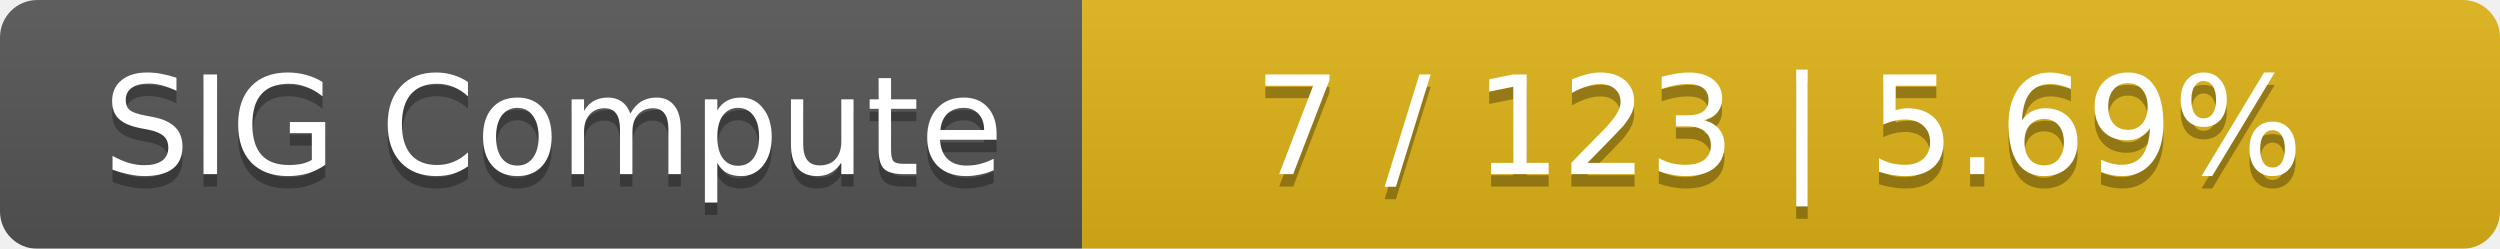
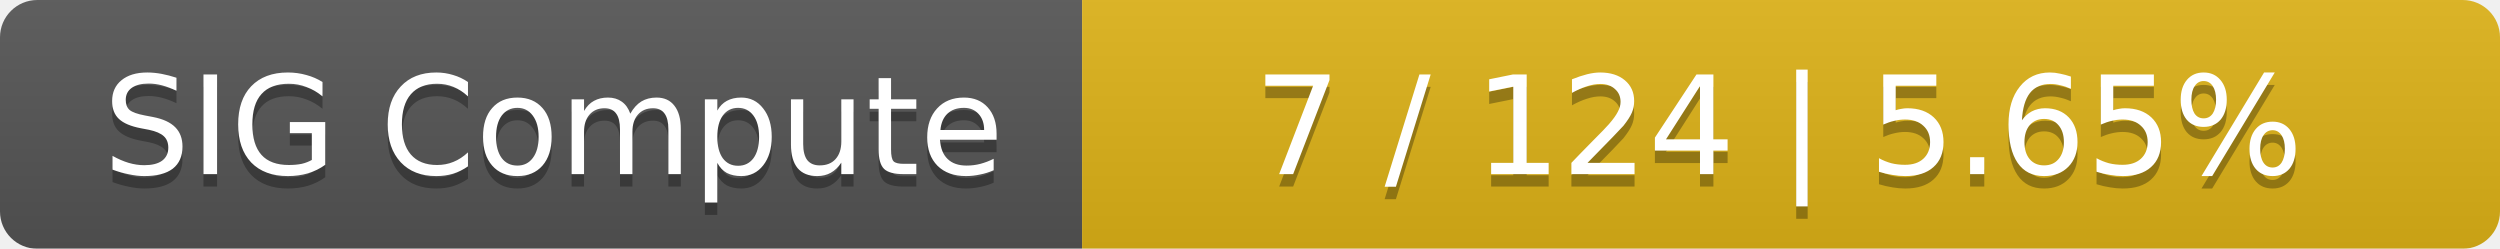
<svg xmlns="http://www.w3.org/2000/svg" width="201" height="20">
  <linearGradient id="smooth" x2="0" y2="100%">
    <stop offset="0" stop-color="#bbb" stop-opacity=".1" />
    <stop offset="1" stop-opacity=".1" />
  </linearGradient>
  <mask id="round">
    <rect width="201" height="20" rx="3" fill="#fff" />
  </mask>
  <g mask="url(#round)">
    <rect width="87" height="20" fill="#555" />
    <rect x="87" width="114" height="20" fill="#dfb317" />
    <rect width="201" height="20" fill="url(#smooth)" />
  </g>
  <g fill="#fff" text-anchor="middle" font-family="DejaVu Sans,Verdana,Geneva,sans-serif" font-size="11">
    <text x="44.5" y="15" fill="#010101" fill-opacity=".3">SIG Compute</text>
    <text x="44.5" y="14">SIG Compute</text>
-     <text x="143" y="15" fill="#010101" fill-opacity=".3">7 / 123    |    5.69%</text>
-     <text x="143" y="14">7 / 123    |    5.69%</text>
+     <text x="143" y="15" fill="#010101" fill-opacity=".3">7 / 124    |    5.65%</text>
+     <text x="143" y="14">7 / 124    |    5.65%</text>
  </g>
</svg>
